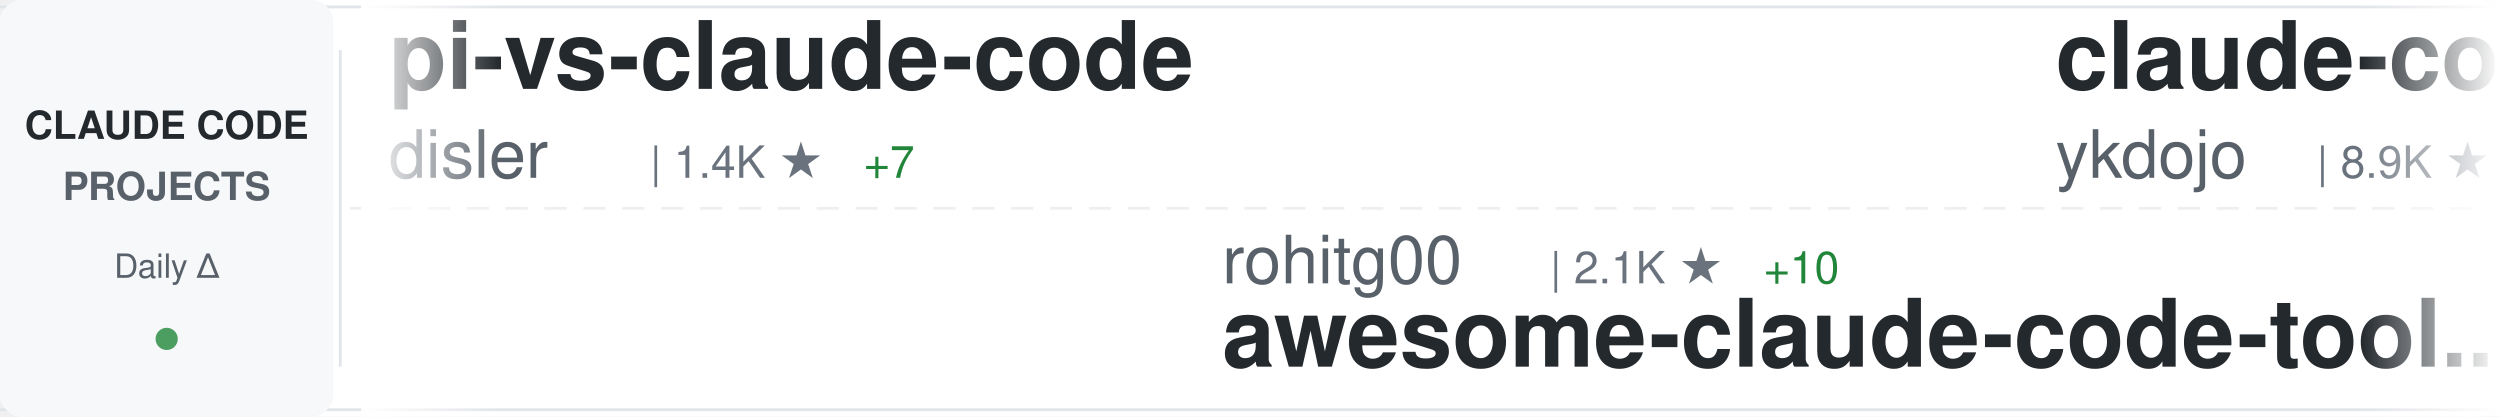
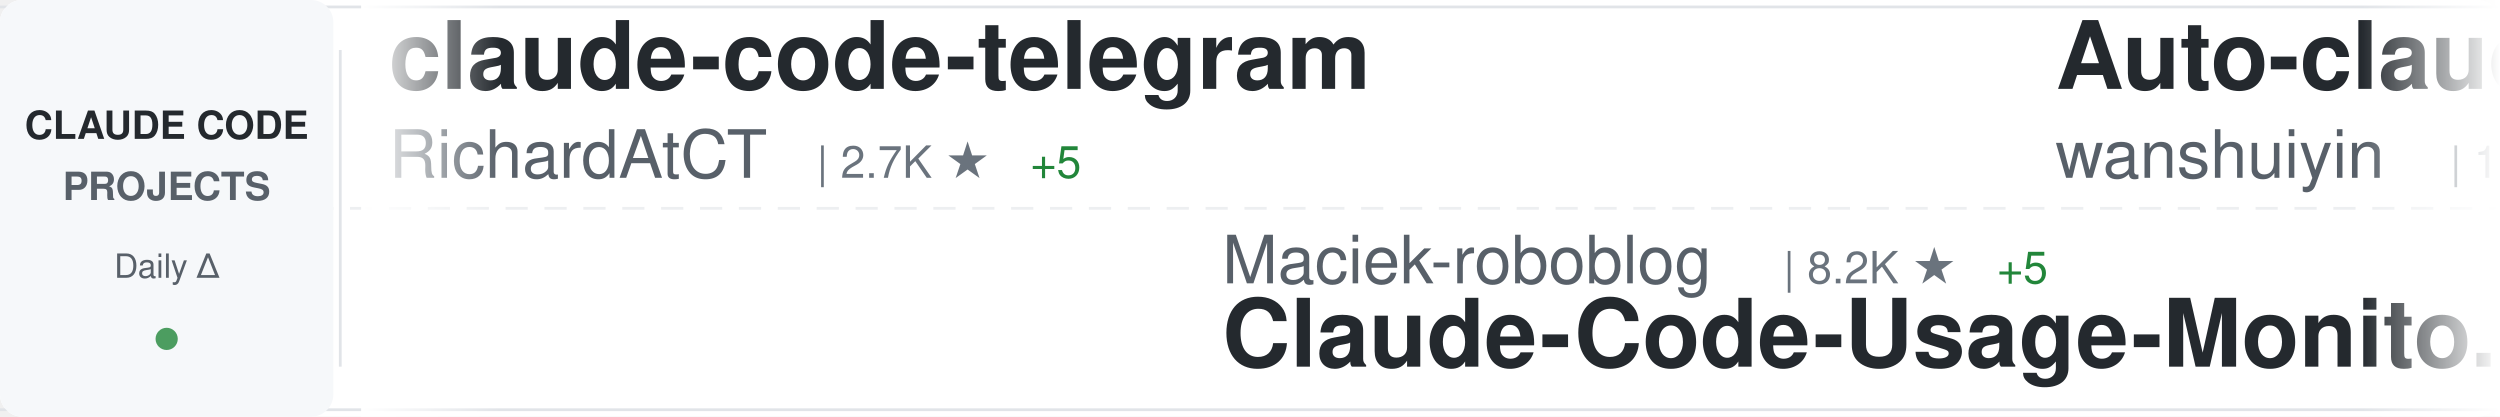
<svg xmlns="http://www.w3.org/2000/svg" width="900" height="150">
  <defs>
    <linearGradient id="awesomeLeftFade" x1="0%" y1="0%" x2="100%" y2="0%">
      <stop offset="0%" style="stop-color:#ffffff;stop-opacity:1" />
      <stop offset="100%" style="stop-color:#ffffff;stop-opacity:0" />
    </linearGradient>
    <linearGradient id="awesomeRightFade" x1="0%" y1="0%" x2="100%" y2="0%">
      <stop offset="0%" style="stop-color:#ffffff;stop-opacity:0" />
      <stop offset="100%" style="stop-color:#ffffff;stop-opacity:1" />
    </linearGradient>
  </defs>
  <rect width="900" height="150" fill="#ffffff" rx="8" />
  <rect x="0" y="2" width="900" height="1" fill="#e1e4e8" />
  <rect x="0" y="147" width="900" height="1" fill="#e1e4e8" />
  <line x1="0" y1="75" x2="900" y2="75" stroke="#e1e4e8" stroke-width="1" stroke-dasharray="8 6" opacity="0.6" />
  <rect x="0" y="0" width="120" height="150" fill="#f6f8fa" rx="8" />
  <text x="60" y="50" font-family="-apple-system, BlinkMacSystemFont, 'Segoe UI', Helvetica, Arial, sans-serif" font-size="14" font-weight="600" fill="#24292e" text-anchor="middle">CLAUDE CODE</text>
  <text x="60" y="72" font-family="-apple-system, BlinkMacSystemFont, 'Segoe UI', Helvetica, Arial, sans-serif" font-size="14" font-weight="600" fill="#586069" text-anchor="middle">PROJECTS</text>
  <text x="60" y="100" font-family="-apple-system, BlinkMacSystemFont, 'Segoe UI', Helvetica, Arial, sans-serif" font-size="12" font-weight="500" fill="#586069" text-anchor="middle">Daily Δ</text>
  <circle cx="60" cy="122" r="4" fill="#22863a" opacity="0.8" />
  <rect x="122" y="18" width="1" height="114" fill="#e1e4e8" />
  <clipPath id="awesomeTickerClip">
    <rect x="130" y="0" width="770" height="150" />
  </clipPath>
  <g clip-path="url(#awesomeTickerClip)">
    <g id="awesomeTickerItems">
      <animateTransform attributeName="transform" attributeType="XML" type="translate" from="0 0" to="-3000 0" dur="54s" repeatCount="indefinite" />
      <g transform="translate(0, 0)">
-         <text x="140" y="32" font-family="-apple-system, BlinkMacSystemFont, 'Segoe UI', Helvetica, Arial, sans-serif" font-size="34" font-weight="600" fill="#24292e">pi-vs-claude-code</text>
-         <text x="140" y="64" font-family="-apple-system, BlinkMacSystemFont, 'Segoe UI', Helvetica, Arial, sans-serif" font-size="24" font-weight="400" fill="#586069">disler</text>
-         <text x="234" y="64" font-family="-apple-system, BlinkMacSystemFont, 'Segoe UI', Helvetica, Arial, sans-serif" font-size="16" font-weight="500" fill="#6a737d">| 1.4K ★</text>
-         <text x="311" y="64" font-family="-apple-system, BlinkMacSystemFont, 'Segoe UI', Helvetica, Arial, sans-serif" font-size="16" font-weight="500" fill="#22863a"> +7</text>
+         <text x="140" y="32" font-family="-apple-system, BlinkMacSystemFont, 'Segoe UI', Helvetica, Arial, sans-serif" font-size="34" font-weight="600" fill="#24292e">claude-code-telegram</text>
+         <text x="140" y="64" font-family="-apple-system, BlinkMacSystemFont, 'Segoe UI', Helvetica, Arial, sans-serif" font-size="24" font-weight="400" fill="#586069">RichardAtCT</text>
+         <text x="294" y="64" font-family="-apple-system, BlinkMacSystemFont, 'Segoe UI', Helvetica, Arial, sans-serif" font-size="16" font-weight="500" fill="#6a737d">| 2.7K ★</text>
+         <text x="371" y="64" font-family="-apple-system, BlinkMacSystemFont, 'Segoe UI', Helvetica, Arial, sans-serif" font-size="16" font-weight="500" fill="#22863a"> +5</text>
      </g>
      <g transform="translate(300, 0)">
-         <text x="140" y="102" font-family="-apple-system, BlinkMacSystemFont, 'Segoe UI', Helvetica, Arial, sans-serif" font-size="24" font-weight="400" fill="#586069">rohitg00</text>
-         <text x="258" y="102" font-family="-apple-system, BlinkMacSystemFont, 'Segoe UI', Helvetica, Arial, sans-serif" font-size="16" font-weight="500" fill="#6a737d">| 2.1K ★</text>
-         <text x="335" y="102" font-family="-apple-system, BlinkMacSystemFont, 'Segoe UI', Helvetica, Arial, sans-serif" font-size="16" font-weight="500" fill="#22863a"> +10</text>
-         <text x="140" y="132" font-family="-apple-system, BlinkMacSystemFont, 'Segoe UI', Helvetica, Arial, sans-serif" font-size="34" font-weight="600" fill="#24292e">awesome-claude-code-tool...</text>
+         <text x="140" y="102" font-family="-apple-system, BlinkMacSystemFont, 'Segoe UI', Helvetica, Arial, sans-serif" font-size="24" font-weight="400" fill="#586069">Maciek-roboblog</text>
+         <text x="342" y="102" font-family="-apple-system, BlinkMacSystemFont, 'Segoe UI', Helvetica, Arial, sans-serif" font-size="16" font-weight="500" fill="#6a737d">| 8.2K ★</text>
+         <text x="419" y="102" font-family="-apple-system, BlinkMacSystemFont, 'Segoe UI', Helvetica, Arial, sans-serif" font-size="16" font-weight="500" fill="#22863a"> +5</text>
+         <text x="140" y="132" font-family="-apple-system, BlinkMacSystemFont, 'Segoe UI', Helvetica, Arial, sans-serif" font-size="34" font-weight="600" fill="#24292e">Claude-Code-Usage-Monito...</text>
      </g>
      <g transform="translate(600, 0)">
-         <text x="140" y="32" font-family="-apple-system, BlinkMacSystemFont, 'Segoe UI', Helvetica, Arial, sans-serif" font-size="34" font-weight="600" fill="#24292e">claude-code-tips</text>
-         <text x="140" y="64" font-family="-apple-system, BlinkMacSystemFont, 'Segoe UI', Helvetica, Arial, sans-serif" font-size="24" font-weight="400" fill="#586069">ykdojo</text>
-         <text x="234" y="64" font-family="-apple-system, BlinkMacSystemFont, 'Segoe UI', Helvetica, Arial, sans-serif" font-size="16" font-weight="500" fill="#6a737d">| 8.9K ★</text>
-         <text x="311" y="64" font-family="-apple-system, BlinkMacSystemFont, 'Segoe UI', Helvetica, Arial, sans-serif" font-size="16" font-weight="500" fill="#22863a"> +11</text>
+         <text x="140" y="32" font-family="-apple-system, BlinkMacSystemFont, 'Segoe UI', Helvetica, Arial, sans-serif" font-size="34" font-weight="600" fill="#24292e">Auto-claude-code-researc...</text>
+         <text x="140" y="64" font-family="-apple-system, BlinkMacSystemFont, 'Segoe UI', Helvetica, Arial, sans-serif" font-size="24" font-weight="400" fill="#586069">wanshuiyin</text>
+         <text x="282" y="64" font-family="-apple-system, BlinkMacSystemFont, 'Segoe UI', Helvetica, Arial, sans-serif" font-size="16" font-weight="500" fill="#6a737d">| 12.4K ★</text>
+         <text x="368" y="64" font-family="-apple-system, BlinkMacSystemFont, 'Segoe UI', Helvetica, Arial, sans-serif" font-size="16" font-weight="500" fill="#22863a"> +35</text>
      </g>
      <g transform="translate(900, 0)">
-         <text x="140" y="102" font-family="-apple-system, BlinkMacSystemFont, 'Segoe UI', Helvetica, Arial, sans-serif" font-size="24" font-weight="400" fill="#586069">lorryjovens-hub</text>
-         <text x="342" y="102" font-family="-apple-system, BlinkMacSystemFont, 'Segoe UI', Helvetica, Arial, sans-serif" font-size="16" font-weight="500" fill="#6a737d">| 1.6K ★</text>
-         <text x="140" y="132" font-family="-apple-system, BlinkMacSystemFont, 'Segoe UI', Helvetica, Arial, sans-serif" font-size="34" font-weight="600" fill="#24292e">claude-code-rust</text>
+         <text x="140" y="102" font-family="-apple-system, BlinkMacSystemFont, 'Segoe UI', Helvetica, Arial, sans-serif" font-size="24" font-weight="400" fill="#586069">anthropics</text>
+         <text x="282" y="102" font-family="-apple-system, BlinkMacSystemFont, 'Segoe UI', Helvetica, Arial, sans-serif" font-size="16" font-weight="500" fill="#6a737d">| 153.0K ★</text>
+         <text x="377" y="102" font-family="-apple-system, BlinkMacSystemFont, 'Segoe UI', Helvetica, Arial, sans-serif" font-size="16" font-weight="500" fill="#22863a"> +340</text>
+         <text x="140" y="132" font-family="-apple-system, BlinkMacSystemFont, 'Segoe UI', Helvetica, Arial, sans-serif" font-size="34" font-weight="600" fill="#24292e">skills</text>
      </g>
      <g transform="translate(1200, 0)">
-         <text x="140" y="32" font-family="-apple-system, BlinkMacSystemFont, 'Segoe UI', Helvetica, Arial, sans-serif" font-size="34" font-weight="600" fill="#24292e">claude-code-proxy</text>
-         <text x="140" y="64" font-family="-apple-system, BlinkMacSystemFont, 'Segoe UI', Helvetica, Arial, sans-serif" font-size="24" font-weight="400" fill="#586069">fuergaosi233</text>
-         <text x="306" y="64" font-family="-apple-system, BlinkMacSystemFont, 'Segoe UI', Helvetica, Arial, sans-serif" font-size="16" font-weight="500" fill="#6a737d">| 2.7K ★</text>
-         <text x="383" y="64" font-family="-apple-system, BlinkMacSystemFont, 'Segoe UI', Helvetica, Arial, sans-serif" font-size="16" font-weight="500" fill="#22863a"> +2</text>
+         <text x="140" y="32" font-family="-apple-system, BlinkMacSystemFont, 'Segoe UI', Helvetica, Arial, sans-serif" font-size="34" font-weight="600" fill="#24292e">claude-code-webui</text>
+         <text x="140" y="64" font-family="-apple-system, BlinkMacSystemFont, 'Segoe UI', Helvetica, Arial, sans-serif" font-size="24" font-weight="400" fill="#586069">sugyan</text>
+         <text x="234" y="64" font-family="-apple-system, BlinkMacSystemFont, 'Segoe UI', Helvetica, Arial, sans-serif" font-size="16" font-weight="500" fill="#6a737d">| 1.1K ★</text>
      </g>
      <g transform="translate(1500, 0)">
-         <text x="140" y="102" font-family="-apple-system, BlinkMacSystemFont, 'Segoe UI', Helvetica, Arial, sans-serif" font-size="24" font-weight="400" fill="#586069">guanshan</text>
-         <text x="258" y="102" font-family="-apple-system, BlinkMacSystemFont, 'Segoe UI', Helvetica, Arial, sans-serif" font-size="16" font-weight="500" fill="#6a737d">| 60 ★</text>
-         <text x="140" y="132" font-family="-apple-system, BlinkMacSystemFont, 'Segoe UI', Helvetica, Arial, sans-serif" font-size="34" font-weight="600" fill="#24292e">ClaudeCode</text>
+         <text x="140" y="102" font-family="-apple-system, BlinkMacSystemFont, 'Segoe UI', Helvetica, Arial, sans-serif" font-size="24" font-weight="400" fill="#586069">catlog22</text>
+         <text x="258" y="102" font-family="-apple-system, BlinkMacSystemFont, 'Segoe UI', Helvetica, Arial, sans-serif" font-size="16" font-weight="500" fill="#6a737d">| 2.1K ★</text>
+         <text x="335" y="102" font-family="-apple-system, BlinkMacSystemFont, 'Segoe UI', Helvetica, Arial, sans-serif" font-size="16" font-weight="500" fill="#22863a"> +1</text>
+         <text x="140" y="132" font-family="-apple-system, BlinkMacSystemFont, 'Segoe UI', Helvetica, Arial, sans-serif" font-size="34" font-weight="600" fill="#24292e">Claude-Code-Workflow</text>
      </g>
      <g transform="translate(1800, 0)">
-         <text x="140" y="32" font-family="-apple-system, BlinkMacSystemFont, 'Segoe UI', Helvetica, Arial, sans-serif" font-size="34" font-weight="600" fill="#24292e">claude-coder</text>
-         <text x="140" y="64" font-family="-apple-system, BlinkMacSystemFont, 'Segoe UI', Helvetica, Arial, sans-serif" font-size="24" font-weight="400" fill="#586069">kodu-ai</text>
-         <text x="246" y="64" font-family="-apple-system, BlinkMacSystemFont, 'Segoe UI', Helvetica, Arial, sans-serif" font-size="16" font-weight="500" fill="#6a737d">| 5.3K ★</text>
+         <text x="140" y="32" font-family="-apple-system, BlinkMacSystemFont, 'Segoe UI', Helvetica, Arial, sans-serif" font-size="34" font-weight="600" fill="#24292e">claude-code-templates</text>
+         <text x="140" y="64" font-family="-apple-system, BlinkMacSystemFont, 'Segoe UI', Helvetica, Arial, sans-serif" font-size="24" font-weight="400" fill="#586069">davila7</text>
+         <text x="246" y="64" font-family="-apple-system, BlinkMacSystemFont, 'Segoe UI', Helvetica, Arial, sans-serif" font-size="16" font-weight="500" fill="#6a737d">| 28.2K ★</text>
+         <text x="332" y="64" font-family="-apple-system, BlinkMacSystemFont, 'Segoe UI', Helvetica, Arial, sans-serif" font-size="16" font-weight="500" fill="#22863a"> +23</text>
      </g>
      <g transform="translate(2100, 0)">
-         <text x="140" y="102" font-family="-apple-system, BlinkMacSystemFont, 'Segoe UI', Helvetica, Arial, sans-serif" font-size="24" font-weight="400" fill="#586069">Alishahryar1</text>
-         <text x="306" y="102" font-family="-apple-system, BlinkMacSystemFont, 'Segoe UI', Helvetica, Arial, sans-serif" font-size="16" font-weight="500" fill="#6a737d">| 35.7K ★</text>
-         <text x="392" y="102" font-family="-apple-system, BlinkMacSystemFont, 'Segoe UI', Helvetica, Arial, sans-serif" font-size="16" font-weight="500" fill="#22863a"> +242</text>
-         <text x="140" y="132" font-family="-apple-system, BlinkMacSystemFont, 'Segoe UI', Helvetica, Arial, sans-serif" font-size="34" font-weight="600" fill="#24292e">free-claude-code</text>
+         <text x="140" y="102" font-family="-apple-system, BlinkMacSystemFont, 'Segoe UI', Helvetica, Arial, sans-serif" font-size="24" font-weight="400" fill="#586069">ChrisWiles</text>
+         <text x="282" y="102" font-family="-apple-system, BlinkMacSystemFont, 'Segoe UI', Helvetica, Arial, sans-serif" font-size="16" font-weight="500" fill="#6a737d">| 6.0K ★</text>
+         <text x="140" y="132" font-family="-apple-system, BlinkMacSystemFont, 'Segoe UI', Helvetica, Arial, sans-serif" font-size="34" font-weight="600" fill="#24292e">claude-code-showcase</text>
      </g>
      <g transform="translate(2400, 0)">
-         <text x="140" y="32" font-family="-apple-system, BlinkMacSystemFont, 'Segoe UI', Helvetica, Arial, sans-serif" font-size="34" font-weight="600" fill="#24292e">claude-code-cli</text>
-         <text x="140" y="64" font-family="-apple-system, BlinkMacSystemFont, 'Segoe UI', Helvetica, Arial, sans-serif" font-size="24" font-weight="400" fill="#586069">huangserva</text>
-         <text x="282" y="64" font-family="-apple-system, BlinkMacSystemFont, 'Segoe UI', Helvetica, Arial, sans-serif" font-size="16" font-weight="500" fill="#6a737d">| 607 ★</text>
+         <text x="140" y="32" font-family="-apple-system, BlinkMacSystemFont, 'Segoe UI', Helvetica, Arial, sans-serif" font-size="34" font-weight="600" fill="#24292e">claude-code-best-practic...</text>
+         <text x="140" y="64" font-family="-apple-system, BlinkMacSystemFont, 'Segoe UI', Helvetica, Arial, sans-serif" font-size="24" font-weight="400" fill="#586069">shanraisshan</text>
+         <text x="306" y="64" font-family="-apple-system, BlinkMacSystemFont, 'Segoe UI', Helvetica, Arial, sans-serif" font-size="16" font-weight="500" fill="#6a737d">| 58.4K ★</text>
+         <text x="392" y="64" font-family="-apple-system, BlinkMacSystemFont, 'Segoe UI', Helvetica, Arial, sans-serif" font-size="16" font-weight="500" fill="#22863a"> +51</text>
      </g>
      <g transform="translate(2700, 0)">
-         <text x="140" y="102" font-family="-apple-system, BlinkMacSystemFont, 'Segoe UI', Helvetica, Arial, sans-serif" font-size="24" font-weight="400" fill="#586069">musistudio</text>
-         <text x="282" y="102" font-family="-apple-system, BlinkMacSystemFont, 'Segoe UI', Helvetica, Arial, sans-serif" font-size="16" font-weight="500" fill="#6a737d">| 35.1K ★</text>
-         <text x="368" y="102" font-family="-apple-system, BlinkMacSystemFont, 'Segoe UI', Helvetica, Arial, sans-serif" font-size="16" font-weight="500" fill="#22863a"> +20</text>
-         <text x="140" y="132" font-family="-apple-system, BlinkMacSystemFont, 'Segoe UI', Helvetica, Arial, sans-serif" font-size="34" font-weight="600" fill="#24292e">claude-code-router</text>
+         <text x="140" y="102" font-family="-apple-system, BlinkMacSystemFont, 'Segoe UI', Helvetica, Arial, sans-serif" font-size="24" font-weight="400" fill="#586069">oboard</text>
+         <text x="234" y="102" font-family="-apple-system, BlinkMacSystemFont, 'Segoe UI', Helvetica, Arial, sans-serif" font-size="16" font-weight="500" fill="#6a737d">| 3.2K ★</text>
+         <text x="311" y="102" font-family="-apple-system, BlinkMacSystemFont, 'Segoe UI', Helvetica, Arial, sans-serif" font-size="16" font-weight="500" fill="#22863a"> +1</text>
+         <text x="140" y="132" font-family="-apple-system, BlinkMacSystemFont, 'Segoe UI', Helvetica, Arial, sans-serif" font-size="34" font-weight="600" fill="#24292e">claude-code-rev</text>
      </g>
      <g transform="translate(3000, 0)">
-         <text x="140" y="32" font-family="-apple-system, BlinkMacSystemFont, 'Segoe UI', Helvetica, Arial, sans-serif" font-size="34" font-weight="600" fill="#24292e">pi-vs-claude-code</text>
-         <text x="140" y="64" font-family="-apple-system, BlinkMacSystemFont, 'Segoe UI', Helvetica, Arial, sans-serif" font-size="24" font-weight="400" fill="#586069">disler</text>
-         <text x="234" y="64" font-family="-apple-system, BlinkMacSystemFont, 'Segoe UI', Helvetica, Arial, sans-serif" font-size="16" font-weight="500" fill="#6a737d">| 1.4K ★</text>
-         <text x="311" y="64" font-family="-apple-system, BlinkMacSystemFont, 'Segoe UI', Helvetica, Arial, sans-serif" font-size="16" font-weight="500" fill="#22863a"> +7</text>
+         <text x="140" y="32" font-family="-apple-system, BlinkMacSystemFont, 'Segoe UI', Helvetica, Arial, sans-serif" font-size="34" font-weight="600" fill="#24292e">claude-code-telegram</text>
+         <text x="140" y="64" font-family="-apple-system, BlinkMacSystemFont, 'Segoe UI', Helvetica, Arial, sans-serif" font-size="24" font-weight="400" fill="#586069">RichardAtCT</text>
+         <text x="294" y="64" font-family="-apple-system, BlinkMacSystemFont, 'Segoe UI', Helvetica, Arial, sans-serif" font-size="16" font-weight="500" fill="#6a737d">| 2.7K ★</text>
+         <text x="371" y="64" font-family="-apple-system, BlinkMacSystemFont, 'Segoe UI', Helvetica, Arial, sans-serif" font-size="16" font-weight="500" fill="#22863a"> +5</text>
      </g>
      <g transform="translate(3300, 0)">
-         <text x="140" y="102" font-family="-apple-system, BlinkMacSystemFont, 'Segoe UI', Helvetica, Arial, sans-serif" font-size="24" font-weight="400" fill="#586069">rohitg00</text>
-         <text x="258" y="102" font-family="-apple-system, BlinkMacSystemFont, 'Segoe UI', Helvetica, Arial, sans-serif" font-size="16" font-weight="500" fill="#6a737d">| 2.1K ★</text>
-         <text x="335" y="102" font-family="-apple-system, BlinkMacSystemFont, 'Segoe UI', Helvetica, Arial, sans-serif" font-size="16" font-weight="500" fill="#22863a"> +10</text>
-         <text x="140" y="132" font-family="-apple-system, BlinkMacSystemFont, 'Segoe UI', Helvetica, Arial, sans-serif" font-size="34" font-weight="600" fill="#24292e">awesome-claude-code-tool...</text>
+         <text x="140" y="102" font-family="-apple-system, BlinkMacSystemFont, 'Segoe UI', Helvetica, Arial, sans-serif" font-size="24" font-weight="400" fill="#586069">Maciek-roboblog</text>
+         <text x="342" y="102" font-family="-apple-system, BlinkMacSystemFont, 'Segoe UI', Helvetica, Arial, sans-serif" font-size="16" font-weight="500" fill="#6a737d">| 8.2K ★</text>
+         <text x="419" y="102" font-family="-apple-system, BlinkMacSystemFont, 'Segoe UI', Helvetica, Arial, sans-serif" font-size="16" font-weight="500" fill="#22863a"> +5</text>
+         <text x="140" y="132" font-family="-apple-system, BlinkMacSystemFont, 'Segoe UI', Helvetica, Arial, sans-serif" font-size="34" font-weight="600" fill="#24292e">Claude-Code-Usage-Monito...</text>
      </g>
      <g transform="translate(3600, 0)">
-         <text x="140" y="32" font-family="-apple-system, BlinkMacSystemFont, 'Segoe UI', Helvetica, Arial, sans-serif" font-size="34" font-weight="600" fill="#24292e">claude-code-tips</text>
-         <text x="140" y="64" font-family="-apple-system, BlinkMacSystemFont, 'Segoe UI', Helvetica, Arial, sans-serif" font-size="24" font-weight="400" fill="#586069">ykdojo</text>
-         <text x="234" y="64" font-family="-apple-system, BlinkMacSystemFont, 'Segoe UI', Helvetica, Arial, sans-serif" font-size="16" font-weight="500" fill="#6a737d">| 8.9K ★</text>
-         <text x="311" y="64" font-family="-apple-system, BlinkMacSystemFont, 'Segoe UI', Helvetica, Arial, sans-serif" font-size="16" font-weight="500" fill="#22863a"> +11</text>
+         <text x="140" y="32" font-family="-apple-system, BlinkMacSystemFont, 'Segoe UI', Helvetica, Arial, sans-serif" font-size="34" font-weight="600" fill="#24292e">Auto-claude-code-researc...</text>
+         <text x="140" y="64" font-family="-apple-system, BlinkMacSystemFont, 'Segoe UI', Helvetica, Arial, sans-serif" font-size="24" font-weight="400" fill="#586069">wanshuiyin</text>
+         <text x="282" y="64" font-family="-apple-system, BlinkMacSystemFont, 'Segoe UI', Helvetica, Arial, sans-serif" font-size="16" font-weight="500" fill="#6a737d">| 12.4K ★</text>
+         <text x="368" y="64" font-family="-apple-system, BlinkMacSystemFont, 'Segoe UI', Helvetica, Arial, sans-serif" font-size="16" font-weight="500" fill="#22863a"> +35</text>
      </g>
      <g transform="translate(3900, 0)">
-         <text x="140" y="102" font-family="-apple-system, BlinkMacSystemFont, 'Segoe UI', Helvetica, Arial, sans-serif" font-size="24" font-weight="400" fill="#586069">lorryjovens-hub</text>
-         <text x="342" y="102" font-family="-apple-system, BlinkMacSystemFont, 'Segoe UI', Helvetica, Arial, sans-serif" font-size="16" font-weight="500" fill="#6a737d">| 1.6K ★</text>
-         <text x="140" y="132" font-family="-apple-system, BlinkMacSystemFont, 'Segoe UI', Helvetica, Arial, sans-serif" font-size="34" font-weight="600" fill="#24292e">claude-code-rust</text>
+         <text x="140" y="102" font-family="-apple-system, BlinkMacSystemFont, 'Segoe UI', Helvetica, Arial, sans-serif" font-size="24" font-weight="400" fill="#586069">anthropics</text>
+         <text x="282" y="102" font-family="-apple-system, BlinkMacSystemFont, 'Segoe UI', Helvetica, Arial, sans-serif" font-size="16" font-weight="500" fill="#6a737d">| 153.0K ★</text>
+         <text x="377" y="102" font-family="-apple-system, BlinkMacSystemFont, 'Segoe UI', Helvetica, Arial, sans-serif" font-size="16" font-weight="500" fill="#22863a"> +340</text>
+         <text x="140" y="132" font-family="-apple-system, BlinkMacSystemFont, 'Segoe UI', Helvetica, Arial, sans-serif" font-size="34" font-weight="600" fill="#24292e">skills</text>
      </g>
    </g>
  </g>
  <rect x="130" y="0" width="50" height="150" fill="url(#awesomeLeftFade)" />
  <rect x="850" y="0" width="50" height="150" fill="url(#awesomeRightFade)" />
</svg>
